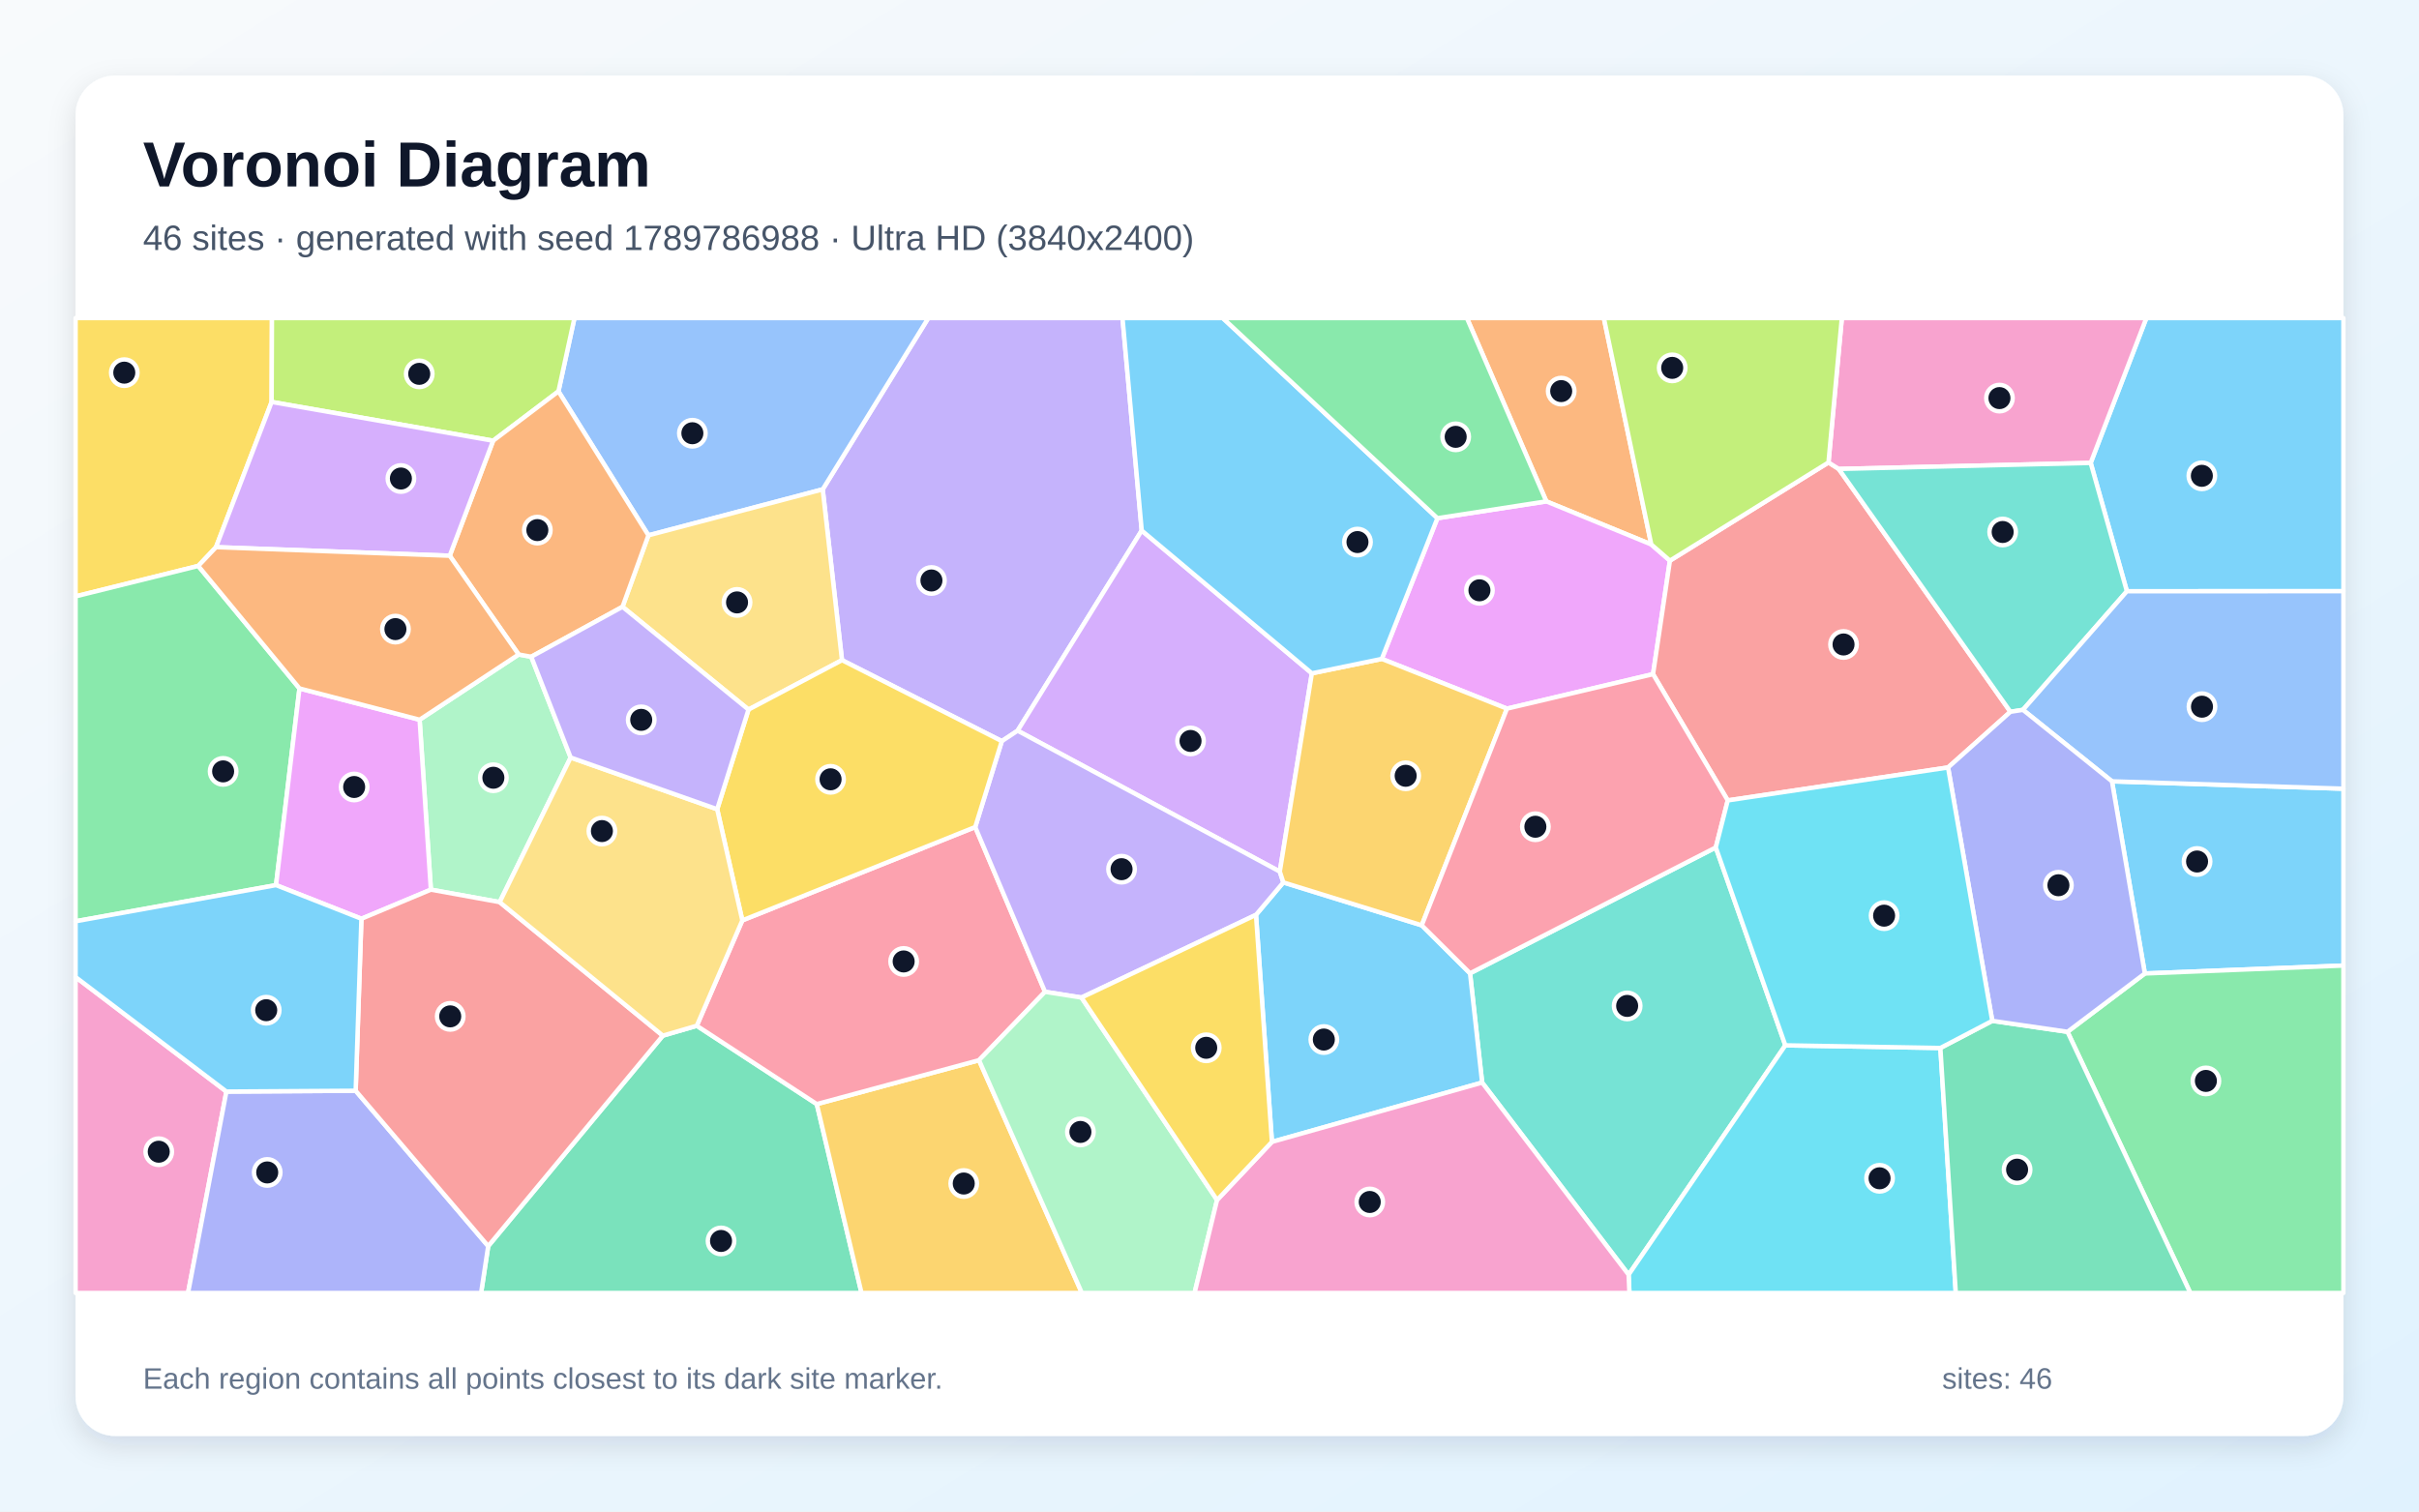
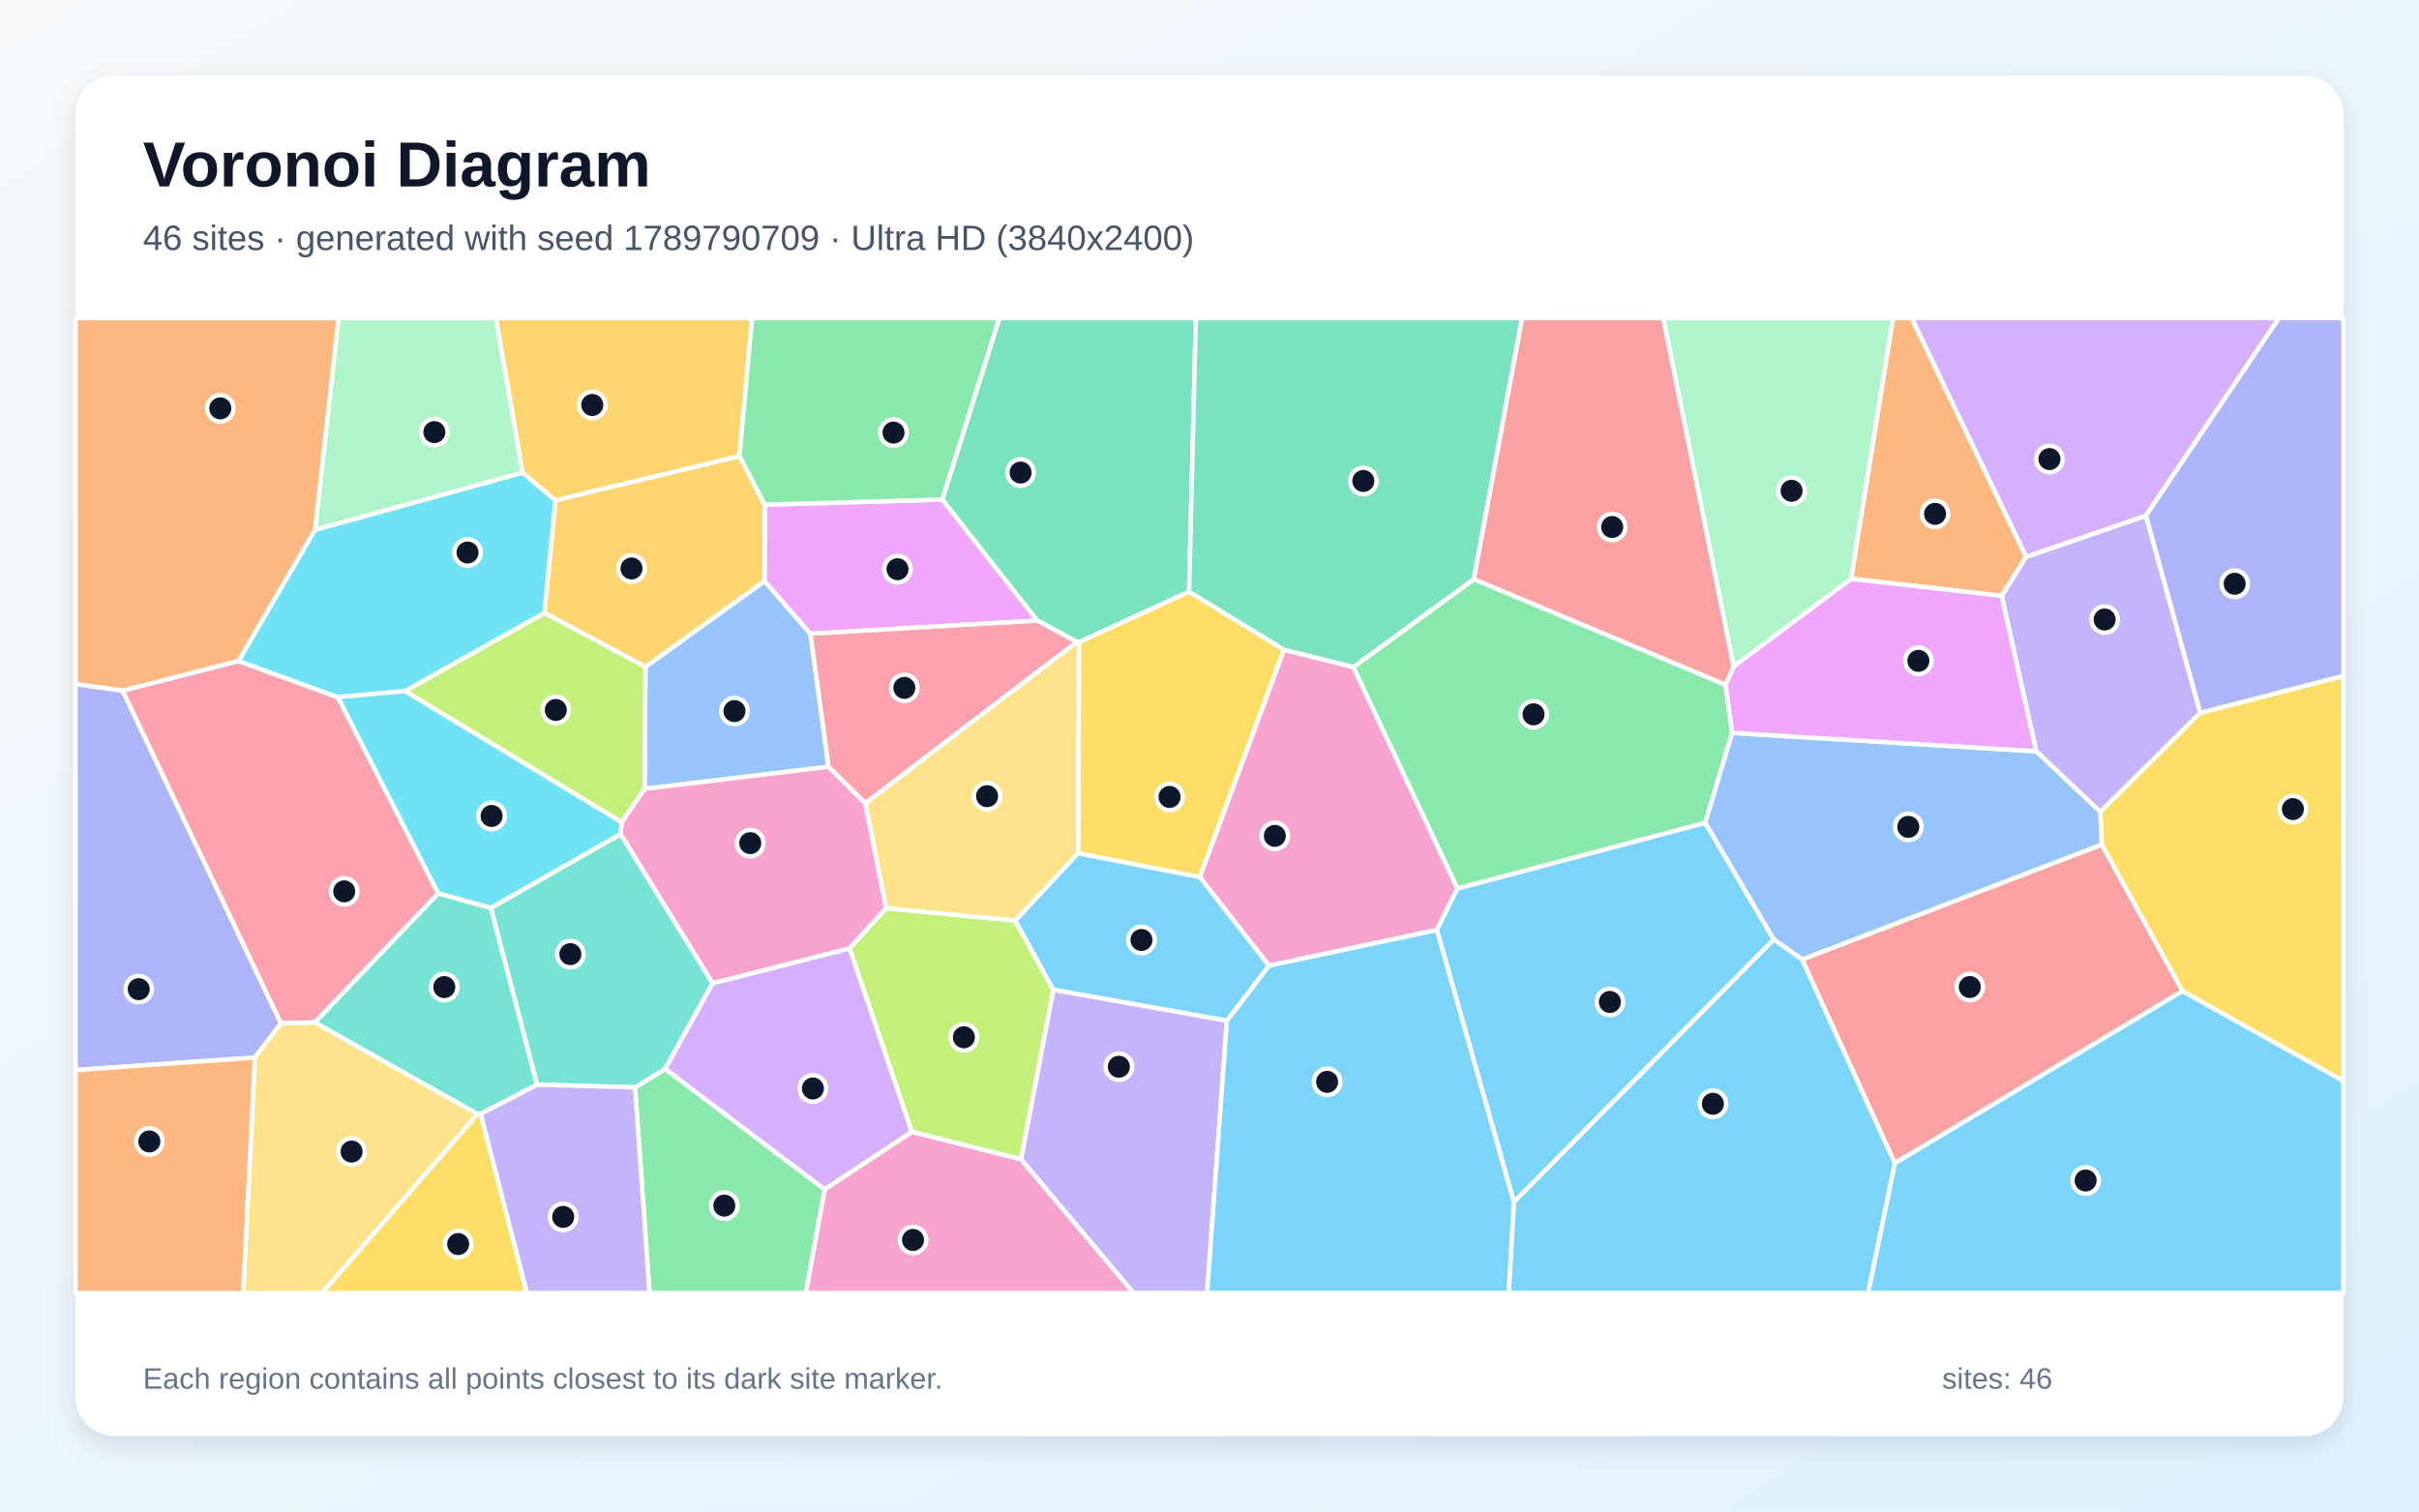
<svg xmlns="http://www.w3.org/2000/svg" width="3840" height="2400" viewBox="0 0 3840 2400" role="img" aria-labelledby="title description">
  <defs>
    <linearGradient id="background" x1="0" y1="0" x2="1" y2="1">
      <stop stop-color="#F8FAFC" />
      <stop offset="1" stop-color="#E0F2FE" />
    </linearGradient>
    <filter id="shadow" x="-5%" y="-5%" width="110%" height="110%">
      <feDropShadow dx="0" dy="15" stdDeviation="22" flood-color="#0F172A" flood-opacity=".12" />
    </filter>
  </defs>
  <rect width="3840" height="2400" fill="url(#background)" />
  <rect x="120" y="120" width="3600" height="2160" rx="63" fill="#FFFFFF" filter="url(#shadow)" />
  <g font-family="Arial, sans-serif">
    <text x="227" y="296" font-size="101" font-weight="700" fill="#0F172A">Voronoi Diagram</text>
-     <text x="227" y="397" font-size="56" fill="#475569">46 sites · generated with seed 1789786988 · Ultra HD (3840x2400)</text>
+     <text x="227" y="397" font-size="56" fill="#475569">46 sites · generated with seed 1789790709 · Ultra HD (3840x2400)</text>
  </g>
  <g stroke="#FFFFFF" stroke-width="7" stroke-linejoin="round">
-     <polygon points="3404.8,1545.7 3352.6,1240.6 3720.0,1252.3 3720.0,1533.1" fill="#38BDF8" fill-opacity="0.65" />
-     <polygon points="1812.4,842.4 1615.4,1160.2 1590.3,1176.8 1336.6,1048.2 1306.0,777.0 1473.6,505.0 1781.9,505.0" fill="#A78BFA" fill-opacity="0.65" />
-     <polygon points="120.0,1551.4 359.4,1733.2 298.5,2053.0 120.0,2053.0" fill="#F472B6" fill-opacity="0.65" />
-     <polygon points="2621.3,864.5 2454.7,796.1 2328.6,505.0 2546.0,505.0" fill="#FB923C" fill-opacity="0.65" />
-     <polygon points="431.2,638.2 342.9,868.8 314.7,898.6 120.0,946.9 120.0,505.0 431.7,505.0" fill="#FACC15" fill-opacity="0.65" />
-     <polygon points="3282.0,1638.3 3404.8,1545.7 3720.0,1533.1 3720.0,2053.0 3477.0,2053.0" fill="#4ADE80" fill-opacity="0.65" />
-     <polygon points="2352.8,1718.9 2333.6,1545.4 2723.7,1345.6 2834.1,1659.8 2585.3,2024.0" fill="#2DD4BF" fill-opacity="0.65" />
-     <polygon points="1029.3,850.0 886.5,621.4 911.9,505.0 1473.6,505.0 1306.0,777.0" fill="#60A5FA" fill-opacity="0.65" />
-     <polygon points="2650.9,890.2 2624.1,1070.4 2392.2,1125.2 2193.5,1046.2 2281.8,822.8 2454.7,796.1 2621.3,864.5" fill="#E879F9" fill-opacity="0.65" />
-     <polygon points="775.0,1978.6 1052.2,1644.4 1106.1,1628.7 1296.6,1753.1 1367.6,2053.0 763.7,2053.0" fill="#34D399" fill-opacity="0.65" />
-     <polygon points="3092.4,1218.6 2742.7,1270.9 2624.1,1070.4 2650.9,890.2 2902.6,734.3 2918.9,744.6 3191.4,1130.2" fill="#F87171" fill-opacity="0.65" />
-     <polygon points="359.4,1733.2 564.6,1731.9 775.0,1978.6 763.7,2053.0 298.5,2053.0" fill="#818CF8" fill-opacity="0.65" />
-     <polygon points="1296.6,1753.1 1554.1,1683.4 1717.4,2053.0 1367.6,2053.0" fill="#FBBF24" fill-opacity="0.65" />
-     <polygon points="886.5,621.4 782.8,699.8 431.2,638.2 431.7,505.0 911.9,505.0" fill="#A3E635" fill-opacity="0.65" />
-     <polygon points="2082.5,1069.1 2031.6,1383.9 1615.4,1160.2 1812.4,842.4" fill="#C084FC" fill-opacity="0.65" />
-     <polygon points="1178.4,1461.4 1548.1,1313.2 1658.9,1574.8 1554.1,1683.4 1296.6,1753.1 1106.1,1628.7" fill="#FB7185" fill-opacity="0.65" />
-     <polygon points="2585.3,2024.0 2834.1,1659.8 3080.2,1664.0 3104.7,2053.0 2586.6,2053.0" fill="#22D3EE" fill-opacity="0.65" />
-     <polygon points="905.9,1202.8 793.2,1432.4 684.0,1412.6 666.1,1142.8 823.3,1039.2 843.3,1042.8" fill="#86EFAC" fill-opacity="0.65" />
-     <polygon points="1188.2,1126.7 988.2,963.5 1029.3,850.0 1306.0,777.0 1336.6,1048.2" fill="#FCD34D" fill-opacity="0.65" />
-     <polygon points="2019.1,1813.1 1993.8,1452.6 2037.2,1401.1 2256.9,1469.2 2333.6,1545.4 2352.8,1718.9" fill="#38BDF8" fill-opacity="0.65" />
-     <polygon points="3376.3,938.8 3318.8,735.0 3407.2,505.0 3720.0,505.0 3720.0,938.7" fill="#38BDF8" fill-opacity="0.65" />
-     <polygon points="2037.2,1401.1 1993.8,1452.6 1716.8,1583.9 1658.9,1574.8 1548.1,1313.2 1590.3,1176.8 1615.4,1160.2 2031.6,1383.9" fill="#A78BFA" fill-opacity="0.65" />
-     <polygon points="3318.8,735.0 2918.9,744.6 2902.6,734.3 2923.8,505.0 3407.2,505.0" fill="#F472B6" fill-opacity="0.65" />
-     <polygon points="988.2,963.5 843.3,1042.8 823.3,1039.2 713.9,882.4 782.8,699.8 886.5,621.4 1029.3,850.0" fill="#FB923C" fill-opacity="0.65" />
-     <polygon points="1548.1,1313.2 1178.4,1461.4 1138.5,1284.9 1188.2,1126.7 1336.6,1048.2 1590.3,1176.8" fill="#FACC15" fill-opacity="0.65" />
-     <polygon points="475.4,1093.1 438.2,1405.4 120.0,1462.8 120.0,946.9 314.7,898.6" fill="#4ADE80" fill-opacity="0.65" />
-     <polygon points="3211.3,1127.1 3191.4,1130.2 2918.9,744.6 3318.8,735.0 3376.3,938.8" fill="#2DD4BF" fill-opacity="0.65" />
-     <polygon points="3352.6,1240.6 3211.3,1127.1 3376.3,938.8 3720.0,938.7 3720.0,1252.3" fill="#60A5FA" fill-opacity="0.65" />
-     <polygon points="666.1,1142.8 684.0,1412.6 573.7,1458.8 438.2,1405.4 475.4,1093.1" fill="#E879F9" fill-opacity="0.65" />
-     <polygon points="3080.2,1664.0 3162.6,1620.9 3282.0,1638.3 3477.0,2053.0 3104.7,2053.0" fill="#34D399" fill-opacity="0.65" />
-     <polygon points="564.6,1731.9 573.7,1458.8 684.0,1412.6 793.2,1432.4 1052.2,1644.4 775.0,1978.6" fill="#F87171" fill-opacity="0.65" />
-     <polygon points="3162.6,1620.9 3092.4,1218.6 3191.4,1130.2 3211.3,1127.1 3352.6,1240.6 3404.8,1545.7 3282.0,1638.3" fill="#818CF8" fill-opacity="0.65" />
-     <polygon points="2256.9,1469.2 2037.2,1401.1 2031.6,1383.9 2082.5,1069.1 2193.5,1046.2 2392.2,1125.2" fill="#FBBF24" fill-opacity="0.65" />
-     <polygon points="2902.6,734.3 2650.9,890.2 2621.3,864.5 2546.0,505.0 2923.8,505.0" fill="#A3E635" fill-opacity="0.65" />
-     <polygon points="713.9,882.4 342.9,868.8 431.2,638.2 782.8,699.8" fill="#C084FC" fill-opacity="0.65" />
-     <polygon points="2742.7,1270.9 2723.7,1345.6 2333.6,1545.4 2256.9,1469.2 2392.2,1125.2 2624.1,1070.4" fill="#FB7185" fill-opacity="0.65" />
-     <polygon points="3162.6,1620.9 3080.2,1664.0 2834.1,1659.8 2723.7,1345.6 2742.7,1270.9 3092.4,1218.6" fill="#22D3EE" fill-opacity="0.65" />
-     <polygon points="1554.1,1683.4 1658.9,1574.8 1716.8,1583.9 1932.0,1905.4 1896.3,2053.0 1717.4,2053.0" fill="#86EFAC" fill-opacity="0.65" />
-     <polygon points="1138.5,1284.9 1178.4,1461.4 1106.1,1628.7 1052.2,1644.4 793.2,1432.4 905.9,1202.8" fill="#FCD34D" fill-opacity="0.65" />
-     <polygon points="438.2,1405.4 573.7,1458.8 564.6,1731.9 359.4,1733.2 120.0,1551.4 120.0,1462.8" fill="#38BDF8" fill-opacity="0.65" />
-     <polygon points="2281.8,822.8 2193.5,1046.2 2082.5,1069.1 1812.4,842.4 1781.9,505.0 1941.1,505.0" fill="#38BDF8" fill-opacity="0.65" />
-     <polygon points="988.2,963.5 1188.2,1126.7 1138.5,1284.9 905.9,1202.8 843.3,1042.8" fill="#A78BFA" fill-opacity="0.65" />
-     <polygon points="1932.0,1905.4 2019.1,1813.1 2352.8,1718.9 2585.3,2024.0 2586.6,2053.0 1896.3,2053.0" fill="#F472B6" fill-opacity="0.65" />
-     <polygon points="713.9,882.4 823.3,1039.2 666.1,1142.8 475.4,1093.1 314.7,898.6 342.9,868.8" fill="#FB923C" fill-opacity="0.65" />
-     <polygon points="1932.0,1905.4 1716.8,1583.9 1993.8,1452.6 2019.1,1813.1" fill="#FACC15" fill-opacity="0.65" />
-     <polygon points="2281.8,822.8 1941.1,505.0 2328.6,505.0 2454.7,796.1" fill="#4ADE80" fill-opacity="0.65" />
+     <polygon points="2403.1,1908.6 2815.7,1491.5 2860.9,1523.4 3008.1,1846.9 2965.6,2053.0 2394.9,2053.0" fill="#38BDF8" fill-opacity="0.65" />
+     <polygon points="3492.8,1131.8 3334.1,1289.3 3232.3,1192.9 3177.5,946.1 3216.1,884.2 3406.6,818.7" fill="#A78BFA" fill-opacity="0.65" />
+     <polygon points="2014.3,1533.4 1904.5,1392.7 2038.1,1031.6 2148.4,1059.1 2313.6,1410.7 2280.9,1476.7" fill="#F472B6" fill-opacity="0.65" />
+     <polygon points="500.3,841.1 378.7,1049.6 194.7,1096.8 120.0,1086.3 120.0,505.0 537.6,505.0" fill="#FB923C" fill-opacity="0.65" />
+     <polygon points="1711.4,1354.8 1712.8,1019.6 1887.6,939.3 2038.1,1031.6 1904.5,1392.7" fill="#FACC15" fill-opacity="0.65" />
+     <polygon points="1008.1,1726.5 1056.0,1697.2 1309.2,1888.7 1279.3,2053.0 1031.0,2053.0" fill="#4ADE80" fill-opacity="0.65" />
+     <polygon points="762.8,1768.8 758.0,1769.1 499.5,1623.4 695.6,1418.4 779.3,1441.5 852.7,1722.3" fill="#2DD4BF" fill-opacity="0.65" />
+     <polygon points="1315.4,1217.5 1023.3,1252.5 1024.5,1058.9 1213.6,922.5 1286.5,1006.3" fill="#60A5FA" fill-opacity="0.65" />
+     <polygon points="1286.5,1006.3 1213.6,922.5 1213.9,801.3 1495.8,793.2 1646.8,985.4" fill="#E879F9" fill-opacity="0.65" />
+     <polygon points="1887.6,939.3 1712.8,1019.6 1709.5,1019.2 1646.8,985.4 1495.8,793.2 1586.4,505.0 1898.4,505.0" fill="#34D399" fill-opacity="0.65" />
+     <polygon points="3336.5,1340.9 3464.7,1573.6 3008.1,1846.9 2860.9,1523.4" fill="#F87171" fill-opacity="0.65" />
+     <polygon points="404.6,1679.2 120.0,1699.1 120.0,1086.3 194.7,1096.8 446.1,1624.9" fill="#818CF8" fill-opacity="0.65" />
+     <polygon points="1173.9,724.1 1213.9,801.3 1213.6,922.5 1024.5,1058.9 864.3,973.1 881.7,794.3" fill="#FBBF24" fill-opacity="0.65" />
+     <polygon points="642.8,1097.3 864.3,973.1 1024.5,1058.9 1023.3,1252.5 986.9,1305.6" fill="#A3E635" fill-opacity="0.65" />
+     <polygon points="3406.6,818.7 3216.1,884.2 3034.5,505.0 3617.8,505.0" fill="#C084FC" fill-opacity="0.65" />
+     <polygon points="536.3,1107.0 695.6,1418.4 499.5,1623.4 446.1,1624.9 194.7,1096.8 378.7,1049.6" fill="#FB7185" fill-opacity="0.65" />
+     <polygon points="829.6,750.3 881.7,794.3 864.3,973.1 642.8,1097.3 536.3,1107.0 378.7,1049.6 500.3,841.1" fill="#22D3EE" fill-opacity="0.65" />
+     <polygon points="829.6,750.3 500.3,841.1 537.6,505.0 787.4,505.0" fill="#86EFAC" fill-opacity="0.65" />
+     <polygon points="404.6,1679.2 446.1,1624.9 499.5,1623.4 758.0,1769.1 511.5,2053.0 386.0,2053.0" fill="#FCD34D" fill-opacity="0.65" />
+     <polygon points="2280.9,1476.7 2313.6,1410.7 2707.0,1306.3 2815.7,1491.5 2403.1,1908.6" fill="#38BDF8" fill-opacity="0.65" />
+     <polygon points="3008.1,1846.9 3464.7,1573.6 3720.0,1716.1 3720.0,2053.0 2965.6,2053.0" fill="#38BDF8" fill-opacity="0.65" />
+     <polygon points="1620.7,1840.7 1672.0,1571.4 1947.6,1620.5 1916.2,2053.0 1799.3,2053.0" fill="#A78BFA" fill-opacity="0.65" />
+     <polygon points="1373.8,1275.5 1406.8,1442.0 1348.6,1506.0 1131.2,1561.4 985.0,1324.4 986.9,1305.6 1023.3,1252.5 1315.4,1217.5" fill="#F472B6" fill-opacity="0.65" />
+     <polygon points="3216.1,884.2 3177.5,946.1 2938.4,919.0 3004.9,505.0 3034.5,505.0" fill="#FB923C" fill-opacity="0.65" />
+     <polygon points="3464.7,1573.6 3336.5,1340.9 3334.1,1289.3 3492.8,1131.8 3720.0,1073.1 3720.0,1716.1" fill="#FACC15" fill-opacity="0.65" />
+     <polygon points="2739.2,1087.2 2749.8,1163.7 2707.0,1306.3 2313.6,1410.7 2148.4,1059.1 2339.7,919.5" fill="#4ADE80" fill-opacity="0.65" />
+     <polygon points="852.7,1722.3 779.3,1441.5 985.0,1324.4 1131.2,1561.4 1056.0,1697.2 1008.1,1726.5" fill="#2DD4BF" fill-opacity="0.65" />
+     <polygon points="3336.5,1340.9 2860.9,1523.4 2815.7,1491.5 2707.0,1306.3 2749.8,1163.7 3232.3,1192.9 3334.1,1289.3" fill="#60A5FA" fill-opacity="0.65" />
+     <polygon points="2749.8,1163.7 2739.2,1087.2 2752.1,1057.9 2938.4,919.0 3177.5,946.1 3232.3,1192.9" fill="#E879F9" fill-opacity="0.65" />
+     <polygon points="2339.7,919.5 2148.4,1059.1 2038.1,1031.6 1887.6,939.3 1898.4,505.0 2416.3,505.0" fill="#34D399" fill-opacity="0.65" />
+     <polygon points="2752.1,1057.9 2739.2,1087.2 2339.7,919.5 2416.3,505.0 2640.4,505.0" fill="#F87171" fill-opacity="0.65" />
+     <polygon points="3492.8,1131.8 3406.6,818.7 3617.8,505.0 3720.0,505.0 3720.0,1073.1" fill="#818CF8" fill-opacity="0.65" />
+     <polygon points="1173.9,724.1 881.7,794.3 829.6,750.3 787.4,505.0 1194.0,505.0" fill="#FBBF24" fill-opacity="0.65" />
+     <polygon points="1447.5,1797.3 1348.6,1506.0 1406.8,1442.0 1611.8,1461.7 1672.0,1571.4 1620.7,1840.7" fill="#A3E635" fill-opacity="0.65" />
+     <polygon points="1309.2,1888.7 1056.0,1697.2 1131.2,1561.4 1348.6,1506.0 1447.5,1797.3" fill="#C084FC" fill-opacity="0.65" />
+     <polygon points="1373.8,1275.5 1315.4,1217.5 1286.5,1006.3 1646.8,985.4 1709.5,1019.2" fill="#FB7185" fill-opacity="0.65" />
+     <polygon points="985.0,1324.4 779.3,1441.5 695.6,1418.4 536.3,1107.0 642.8,1097.3 986.9,1305.6" fill="#22D3EE" fill-opacity="0.65" />
+     <polygon points="2938.4,919.0 2752.1,1057.9 2640.4,505.0 3004.9,505.0" fill="#86EFAC" fill-opacity="0.65" />
+     <polygon points="1611.8,1461.7 1406.8,1442.0 1373.8,1275.5 1709.5,1019.2 1712.8,1019.6 1711.4,1354.8" fill="#FCD34D" fill-opacity="0.65" />
+     <polygon points="1947.6,1620.5 2014.3,1533.4 2280.9,1476.7 2403.1,1908.6 2394.9,2053.0 1916.2,2053.0" fill="#38BDF8" fill-opacity="0.65" />
+     <polygon points="1947.6,1620.5 1672.0,1571.4 1611.8,1461.7 1711.4,1354.8 1904.5,1392.7 2014.3,1533.4" fill="#38BDF8" fill-opacity="0.65" />
+     <polygon points="762.8,1768.8 852.7,1722.3 1008.1,1726.5 1031.0,2053.0 836.3,2053.0" fill="#A78BFA" fill-opacity="0.65" />
+     <polygon points="1309.2,1888.7 1447.5,1797.3 1620.7,1840.7 1799.3,2053.0 1279.3,2053.0" fill="#F472B6" fill-opacity="0.65" />
+     <polygon points="120.0,1699.1 404.6,1679.2 386.0,2053.0 120.0,2053.0" fill="#FB923C" fill-opacity="0.65" />
+     <polygon points="758.0,1769.1 762.8,1768.8 836.3,2053.0 511.5,2053.0" fill="#FACC15" fill-opacity="0.65" />
+     <polygon points="1495.8,793.2 1213.9,801.3 1173.9,724.1 1194.0,505.0 1586.4,505.0" fill="#4ADE80" fill-opacity="0.65" />
  </g>
  <g>
-     <circle cx="3487.7" cy="1367.9" r="21" fill="#0F172A" stroke="#FFFFFF" stroke-width="7" />
-     <circle cx="1478.6" cy="921.7" r="21" fill="#0F172A" stroke="#FFFFFF" stroke-width="7" />
-     <circle cx="252.0" cy="1828.7" r="21" fill="#0F172A" stroke="#FFFFFF" stroke-width="7" />
-     <circle cx="2478.3" cy="621.0" r="21" fill="#0F172A" stroke="#FFFFFF" stroke-width="7" />
-     <circle cx="197.3" cy="591.7" r="21" fill="#0F172A" stroke="#FFFFFF" stroke-width="7" />
-     <circle cx="3501.7" cy="1716.3" r="21" fill="#0F172A" stroke="#FFFFFF" stroke-width="7" />
-     <circle cx="2583.0" cy="1597.2" r="21" fill="#0F172A" stroke="#FFFFFF" stroke-width="7" />
-     <circle cx="1099.1" cy="687.9" r="21" fill="#0F172A" stroke="#FFFFFF" stroke-width="7" />
-     <circle cx="2348.5" cy="937.3" r="21" fill="#0F172A" stroke="#FFFFFF" stroke-width="7" />
-     <circle cx="1144.6" cy="1970.4" r="21" fill="#0F172A" stroke="#FFFFFF" stroke-width="7" />
-     <circle cx="2926.5" cy="1023.3" r="21" fill="#0F172A" stroke="#FFFFFF" stroke-width="7" />
-     <circle cx="424.2" cy="1861.6" r="21" fill="#0F172A" stroke="#FFFFFF" stroke-width="7" />
-     <circle cx="1529.9" cy="1879.2" r="21" fill="#0F172A" stroke="#FFFFFF" stroke-width="7" />
-     <circle cx="665.5" cy="593.6" r="21" fill="#0F172A" stroke="#FFFFFF" stroke-width="7" />
-     <circle cx="1889.9" cy="1176.5" r="21" fill="#0F172A" stroke="#FFFFFF" stroke-width="7" />
-     <circle cx="1434.5" cy="1526.6" r="21" fill="#0F172A" stroke="#FFFFFF" stroke-width="7" />
-     <circle cx="2983.7" cy="1870.9" r="21" fill="#0F172A" stroke="#FFFFFF" stroke-width="7" />
-     <circle cx="783.2" cy="1234.9" r="21" fill="#0F172A" stroke="#FFFFFF" stroke-width="7" />
-     <circle cx="1170.0" cy="956.5" r="21" fill="#0F172A" stroke="#FFFFFF" stroke-width="7" />
-     <circle cx="2101.5" cy="1650.6" r="21" fill="#0F172A" stroke="#FFFFFF" stroke-width="7" />
-     <circle cx="3495.3" cy="755.5" r="21" fill="#0F172A" stroke="#FFFFFF" stroke-width="7" />
-     <circle cx="1780.4" cy="1380.1" r="21" fill="#0F172A" stroke="#FFFFFF" stroke-width="7" />
-     <circle cx="3174.0" cy="632.1" r="21" fill="#0F172A" stroke="#FFFFFF" stroke-width="7" />
-     <circle cx="853.0" cy="841.7" r="21" fill="#0F172A" stroke="#FFFFFF" stroke-width="7" />
-     <circle cx="1318.5" cy="1237.4" r="21" fill="#0F172A" stroke="#FFFFFF" stroke-width="7" />
-     <circle cx="354.2" cy="1224.8" r="21" fill="#0F172A" stroke="#FFFFFF" stroke-width="7" />
-     <circle cx="3179.1" cy="844.7" r="21" fill="#0F172A" stroke="#FFFFFF" stroke-width="7" />
-     <circle cx="3495.5" cy="1122.1" r="21" fill="#0F172A" stroke="#FFFFFF" stroke-width="7" />
-     <circle cx="562.2" cy="1249.6" r="21" fill="#0F172A" stroke="#FFFFFF" stroke-width="7" />
-     <circle cx="3202.0" cy="1857.2" r="21" fill="#0F172A" stroke="#FFFFFF" stroke-width="7" />
-     <circle cx="714.7" cy="1613.8" r="21" fill="#0F172A" stroke="#FFFFFF" stroke-width="7" />
-     <circle cx="3267.6" cy="1405.6" r="21" fill="#0F172A" stroke="#FFFFFF" stroke-width="7" />
-     <circle cx="2231.4" cy="1231.8" r="21" fill="#0F172A" stroke="#FFFFFF" stroke-width="7" />
-     <circle cx="2654.5" cy="584.1" r="21" fill="#0F172A" stroke="#FFFFFF" stroke-width="7" />
-     <circle cx="636.4" cy="759.8" r="21" fill="#0F172A" stroke="#FFFFFF" stroke-width="7" />
-     <circle cx="2437.3" cy="1312.7" r="21" fill="#0F172A" stroke="#FFFFFF" stroke-width="7" />
-     <circle cx="2990.9" cy="1453.9" r="21" fill="#0F172A" stroke="#FFFFFF" stroke-width="7" />
-     <circle cx="1715.1" cy="1797.3" r="21" fill="#0F172A" stroke="#FFFFFF" stroke-width="7" />
-     <circle cx="955.5" cy="1319.6" r="21" fill="#0F172A" stroke="#FFFFFF" stroke-width="7" />
-     <circle cx="422.6" cy="1604.0" r="21" fill="#0F172A" stroke="#FFFFFF" stroke-width="7" />
-     <circle cx="2154.9" cy="860.7" r="21" fill="#0F172A" stroke="#FFFFFF" stroke-width="7" />
-     <circle cx="1017.9" cy="1143.0" r="21" fill="#0F172A" stroke="#FFFFFF" stroke-width="7" />
-     <circle cx="2174.4" cy="1908.5" r="21" fill="#0F172A" stroke="#FFFFFF" stroke-width="7" />
-     <circle cx="627.7" cy="998.9" r="21" fill="#0F172A" stroke="#FFFFFF" stroke-width="7" />
-     <circle cx="1914.8" cy="1663.7" r="21" fill="#0F172A" stroke="#FFFFFF" stroke-width="7" />
-     <circle cx="2310.8" cy="693.6" r="21" fill="#0F172A" stroke="#FFFFFF" stroke-width="7" />
+     <circle cx="2719.1" cy="1752.6" r="21" fill="#0F172A" stroke="#FFFFFF" stroke-width="7" />
+     <circle cx="3341.0" cy="983.7" r="21" fill="#0F172A" stroke="#FFFFFF" stroke-width="7" />
+     <circle cx="2023.7" cy="1327.2" r="21" fill="#0F172A" stroke="#FFFFFF" stroke-width="7" />
+     <circle cx="349.7" cy="648.4" r="21" fill="#0F172A" stroke="#FFFFFF" stroke-width="7" />
+     <circle cx="1856.6" cy="1265.4" r="21" fill="#0F172A" stroke="#FFFFFF" stroke-width="7" />
+     <circle cx="1149.8" cy="1914.3" r="21" fill="#0F172A" stroke="#FFFFFF" stroke-width="7" />
+     <circle cx="705.3" cy="1567.3" r="21" fill="#0F172A" stroke="#FFFFFF" stroke-width="7" />
+     <circle cx="1165.9" cy="1129.1" r="21" fill="#0F172A" stroke="#FFFFFF" stroke-width="7" />
+     <circle cx="1424.7" cy="903.8" r="21" fill="#0F172A" stroke="#FFFFFF" stroke-width="7" />
+     <circle cx="1620.1" cy="750.3" r="21" fill="#0F172A" stroke="#FFFFFF" stroke-width="7" />
+     <circle cx="3126.9" cy="1567.2" r="21" fill="#0F172A" stroke="#FFFFFF" stroke-width="7" />
+     <circle cx="220.2" cy="1570.6" r="21" fill="#0F172A" stroke="#FFFFFF" stroke-width="7" />
+     <circle cx="1002.5" cy="902.6" r="21" fill="#0F172A" stroke="#FFFFFF" stroke-width="7" />
+     <circle cx="882.3" cy="1127.3" r="21" fill="#0F172A" stroke="#FFFFFF" stroke-width="7" />
+     <circle cx="3253.4" cy="728.9" r="21" fill="#0F172A" stroke="#FFFFFF" stroke-width="7" />
+     <circle cx="546.4" cy="1415.3" r="21" fill="#0F172A" stroke="#FFFFFF" stroke-width="7" />
+     <circle cx="742.2" cy="877.3" r="21" fill="#0F172A" stroke="#FFFFFF" stroke-width="7" />
+     <circle cx="689.5" cy="686.1" r="21" fill="#0F172A" stroke="#FFFFFF" stroke-width="7" />
+     <circle cx="558.1" cy="1828.5" r="21" fill="#0F172A" stroke="#FFFFFF" stroke-width="7" />
+     <circle cx="2555.6" cy="1590.9" r="21" fill="#0F172A" stroke="#FFFFFF" stroke-width="7" />
+     <circle cx="3310.8" cy="1874.4" r="21" fill="#0F172A" stroke="#FFFFFF" stroke-width="7" />
+     <circle cx="1776.1" cy="1693.8" r="21" fill="#0F172A" stroke="#FFFFFF" stroke-width="7" />
+     <circle cx="1191.0" cy="1338.7" r="21" fill="#0F172A" stroke="#FFFFFF" stroke-width="7" />
+     <circle cx="3071.8" cy="815.9" r="21" fill="#0F172A" stroke="#FFFFFF" stroke-width="7" />
+     <circle cx="3639.8" cy="1284.7" r="21" fill="#0F172A" stroke="#FFFFFF" stroke-width="7" />
+     <circle cx="2434.4" cy="1134.2" r="21" fill="#0F172A" stroke="#FFFFFF" stroke-width="7" />
+     <circle cx="905.4" cy="1515.0" r="21" fill="#0F172A" stroke="#FFFFFF" stroke-width="7" />
+     <circle cx="3029.3" cy="1312.9" r="21" fill="#0F172A" stroke="#FFFFFF" stroke-width="7" />
+     <circle cx="3045.3" cy="1049.3" r="21" fill="#0F172A" stroke="#FFFFFF" stroke-width="7" />
+     <circle cx="2164.2" cy="763.7" r="21" fill="#0F172A" stroke="#FFFFFF" stroke-width="7" />
+     <circle cx="2559.2" cy="836.8" r="21" fill="#0F172A" stroke="#FFFFFF" stroke-width="7" />
+     <circle cx="3547.4" cy="926.9" r="21" fill="#0F172A" stroke="#FFFFFF" stroke-width="7" />
+     <circle cx="940.2" cy="643.0" r="21" fill="#0F172A" stroke="#FFFFFF" stroke-width="7" />
+     <circle cx="1530.1" cy="1647.0" r="21" fill="#0F172A" stroke="#FFFFFF" stroke-width="7" />
+     <circle cx="1290.4" cy="1728.3" r="21" fill="#0F172A" stroke="#FFFFFF" stroke-width="7" />
+     <circle cx="1435.6" cy="1092.2" r="21" fill="#0F172A" stroke="#FFFFFF" stroke-width="7" />
+     <circle cx="780.4" cy="1295.6" r="21" fill="#0F172A" stroke="#FFFFFF" stroke-width="7" />
+     <circle cx="2844.0" cy="779.3" r="21" fill="#0F172A" stroke="#FFFFFF" stroke-width="7" />
+     <circle cx="1566.9" cy="1264.2" r="21" fill="#0F172A" stroke="#FFFFFF" stroke-width="7" />
+     <circle cx="2106.7" cy="1717.8" r="21" fill="#0F172A" stroke="#FFFFFF" stroke-width="7" />
+     <circle cx="1812.0" cy="1492.5" r="21" fill="#0F172A" stroke="#FFFFFF" stroke-width="7" />
+     <circle cx="894.0" cy="1932.2" r="21" fill="#0F172A" stroke="#FFFFFF" stroke-width="7" />
+     <circle cx="1449.4" cy="1968.8" r="21" fill="#0F172A" stroke="#FFFFFF" stroke-width="7" />
+     <circle cx="237.1" cy="1812.4" r="21" fill="#0F172A" stroke="#FFFFFF" stroke-width="7" />
+     <circle cx="727.3" cy="1975.3" r="21" fill="#0F172A" stroke="#FFFFFF" stroke-width="7" />
+     <circle cx="1418.4" cy="686.9" r="21" fill="#0F172A" stroke="#FFFFFF" stroke-width="7" />
  </g>
  <g font-family="Arial, sans-serif" font-size="47" fill="#64748B">
    <text x="227" y="2205">Each region contains all points closest to its dark site marker.</text>
    <text x="3083" y="2205">sites: 46</text>
  </g>
</svg>
